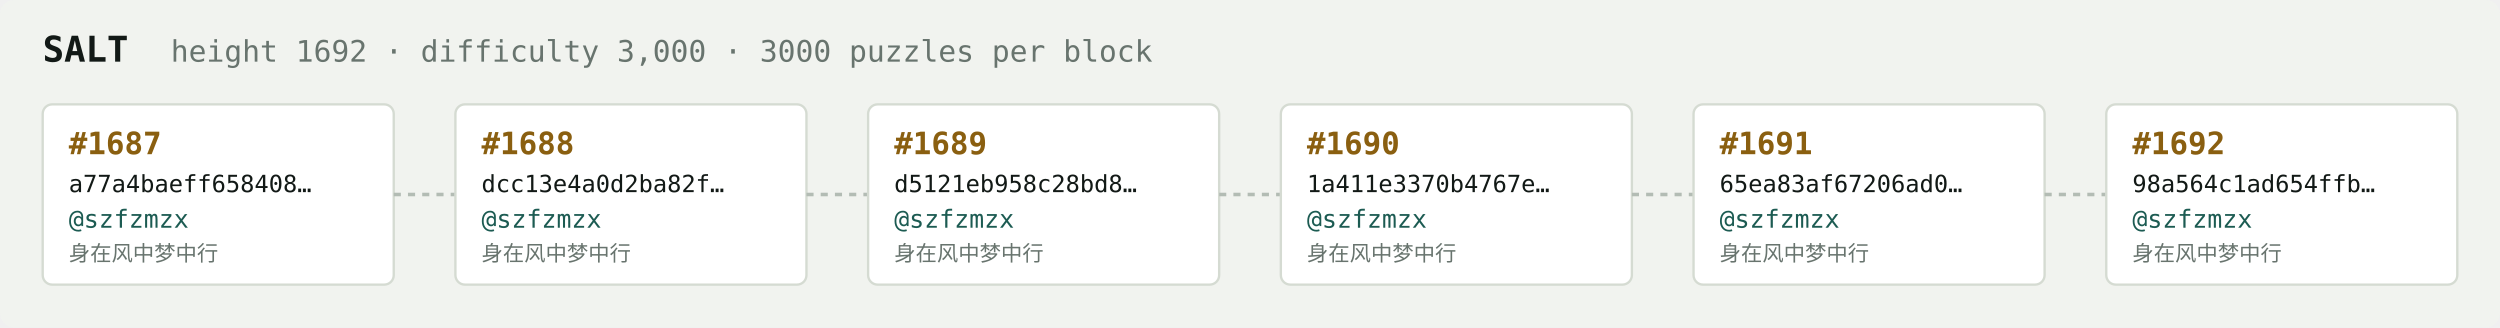
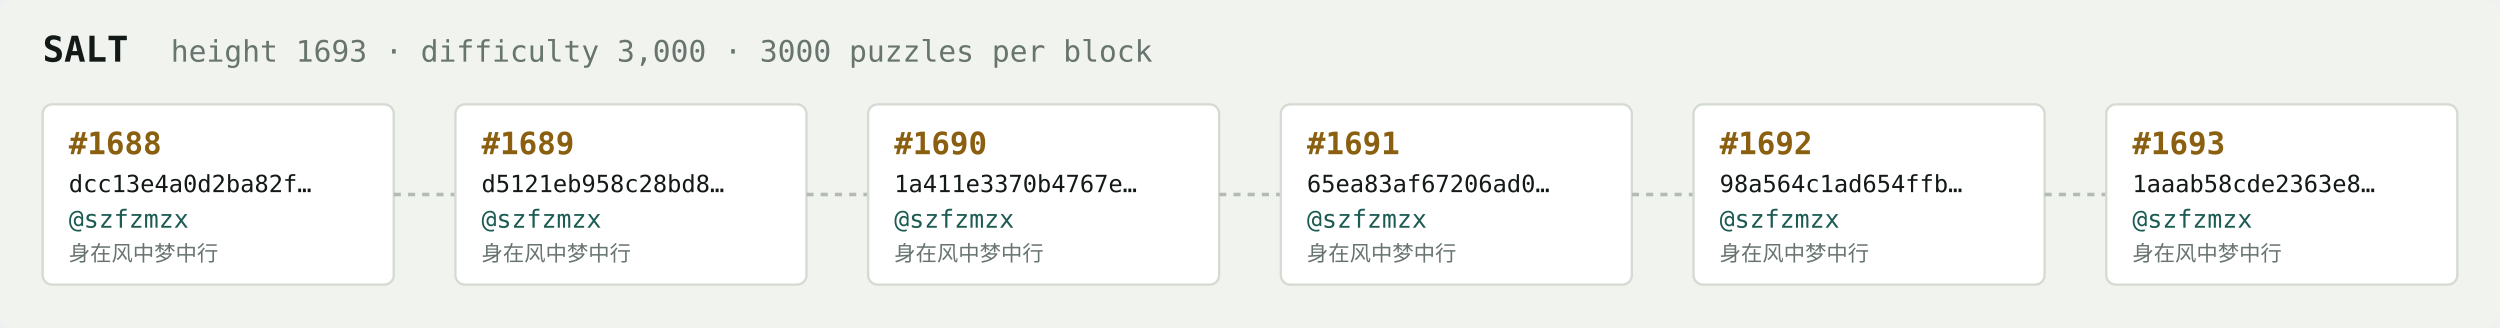
<svg xmlns="http://www.w3.org/2000/svg" width="1054" height="138" viewBox="0 0 1054 138" font-family="ui-monospace,SFMono-Regular,Menlo,monospace">
  <rect fill="#f1f3ef" width="1054" height="138" rx="6" />
  <text x="18" y="26" fill="#121916" font-size="15" font-weight="700">SALT</text>
-   <text x="72" y="26" fill="#68746e" font-size="12.5">height 1692 · difficulty 3,000 · 3000 puzzles per block</text>
+   <text x="72" y="26" fill="#68746e" font-size="12.5">height 1693 · difficulty 3,000 · 3000 puzzles per block</text>
  <rect x="18" y="44" width="148" height="76" rx="4" fill="#ffffff" stroke="#d5dbd2" stroke-width="1" />
-   <text x="29" y="65" fill="#8a5f10" font-size="13" font-weight="700">#1687</text>
-   <text x="29" y="81" fill="#121916" font-size="10">a77a4baeff658408…</text>
+   <text x="29" y="65" fill="#8a5f10" font-size="13" font-weight="700">#1688</text>
+   <text x="29" y="81" fill="#121916" font-size="10">dcc13e4a0d2ba82f…</text>
  <text x="29" y="96" fill="#1c5b52" font-size="10.5">@szfzmzx</text>
  <text x="29" y="110" fill="#68746e" font-size="9">身在风中梦中行</text>
  <line x1="166" y1="82.0" x2="192" y2="82.0" stroke="#b3bcb4" stroke-width="1.5" stroke-dasharray="3 3" />
  <rect x="192" y="44" width="148" height="76" rx="4" fill="#ffffff" stroke="#d5dbd2" stroke-width="1" />
-   <text x="203" y="65" fill="#8a5f10" font-size="13" font-weight="700">#1688</text>
-   <text x="203" y="81" fill="#121916" font-size="10">dcc13e4a0d2ba82f…</text>
+   <text x="203" y="65" fill="#8a5f10" font-size="13" font-weight="700">#1689</text>
+   <text x="203" y="81" fill="#121916" font-size="10">d5121eb958c28bd8…</text>
  <text x="203" y="96" fill="#1c5b52" font-size="10.5">@szfzmzx</text>
  <text x="203" y="110" fill="#68746e" font-size="9">身在风中梦中行</text>
  <line x1="340" y1="82.0" x2="366" y2="82.0" stroke="#b3bcb4" stroke-width="1.5" stroke-dasharray="3 3" />
  <rect x="366" y="44" width="148" height="76" rx="4" fill="#ffffff" stroke="#d5dbd2" stroke-width="1" />
-   <text x="377" y="65" fill="#8a5f10" font-size="13" font-weight="700">#1689</text>
-   <text x="377" y="81" fill="#121916" font-size="10">d5121eb958c28bd8…</text>
+   <text x="377" y="65" fill="#8a5f10" font-size="13" font-weight="700">#1690</text>
+   <text x="377" y="81" fill="#121916" font-size="10">1a411e3370b4767e…</text>
  <text x="377" y="96" fill="#1c5b52" font-size="10.5">@szfzmzx</text>
  <text x="377" y="110" fill="#68746e" font-size="9">身在风中梦中行</text>
  <line x1="514" y1="82.0" x2="540" y2="82.0" stroke="#b3bcb4" stroke-width="1.5" stroke-dasharray="3 3" />
  <rect x="540" y="44" width="148" height="76" rx="4" fill="#ffffff" stroke="#d5dbd2" stroke-width="1" />
-   <text x="551" y="65" fill="#8a5f10" font-size="13" font-weight="700">#1690</text>
-   <text x="551" y="81" fill="#121916" font-size="10">1a411e3370b4767e…</text>
+   <text x="551" y="65" fill="#8a5f10" font-size="13" font-weight="700">#1691</text>
+   <text x="551" y="81" fill="#121916" font-size="10">65ea83af67206ad0…</text>
  <text x="551" y="96" fill="#1c5b52" font-size="10.5">@szfzmzx</text>
  <text x="551" y="110" fill="#68746e" font-size="9">身在风中梦中行</text>
  <line x1="688" y1="82.0" x2="714" y2="82.0" stroke="#b3bcb4" stroke-width="1.5" stroke-dasharray="3 3" />
  <rect x="714" y="44" width="148" height="76" rx="4" fill="#ffffff" stroke="#d5dbd2" stroke-width="1" />
-   <text x="725" y="65" fill="#8a5f10" font-size="13" font-weight="700">#1691</text>
-   <text x="725" y="81" fill="#121916" font-size="10">65ea83af67206ad0…</text>
+   <text x="725" y="65" fill="#8a5f10" font-size="13" font-weight="700">#1692</text>
+   <text x="725" y="81" fill="#121916" font-size="10">98a564c1ad654ffb…</text>
  <text x="725" y="96" fill="#1c5b52" font-size="10.5">@szfzmzx</text>
  <text x="725" y="110" fill="#68746e" font-size="9">身在风中梦中行</text>
  <line x1="862" y1="82.0" x2="888" y2="82.0" stroke="#b3bcb4" stroke-width="1.5" stroke-dasharray="3 3" />
  <rect x="888" y="44" width="148" height="76" rx="4" fill="#ffffff" stroke="#d5dbd2" stroke-width="1" />
-   <text x="899" y="65" fill="#8a5f10" font-size="13" font-weight="700">#1692</text>
-   <text x="899" y="81" fill="#121916" font-size="10">98a564c1ad654ffb…</text>
+   <text x="899" y="65" fill="#8a5f10" font-size="13" font-weight="700">#1693</text>
+   <text x="899" y="81" fill="#121916" font-size="10">1aaab58cde2363e8…</text>
  <text x="899" y="96" fill="#1c5b52" font-size="10.5">@szfzmzx</text>
  <text x="899" y="110" fill="#68746e" font-size="9">身在风中梦中行</text>
</svg>
